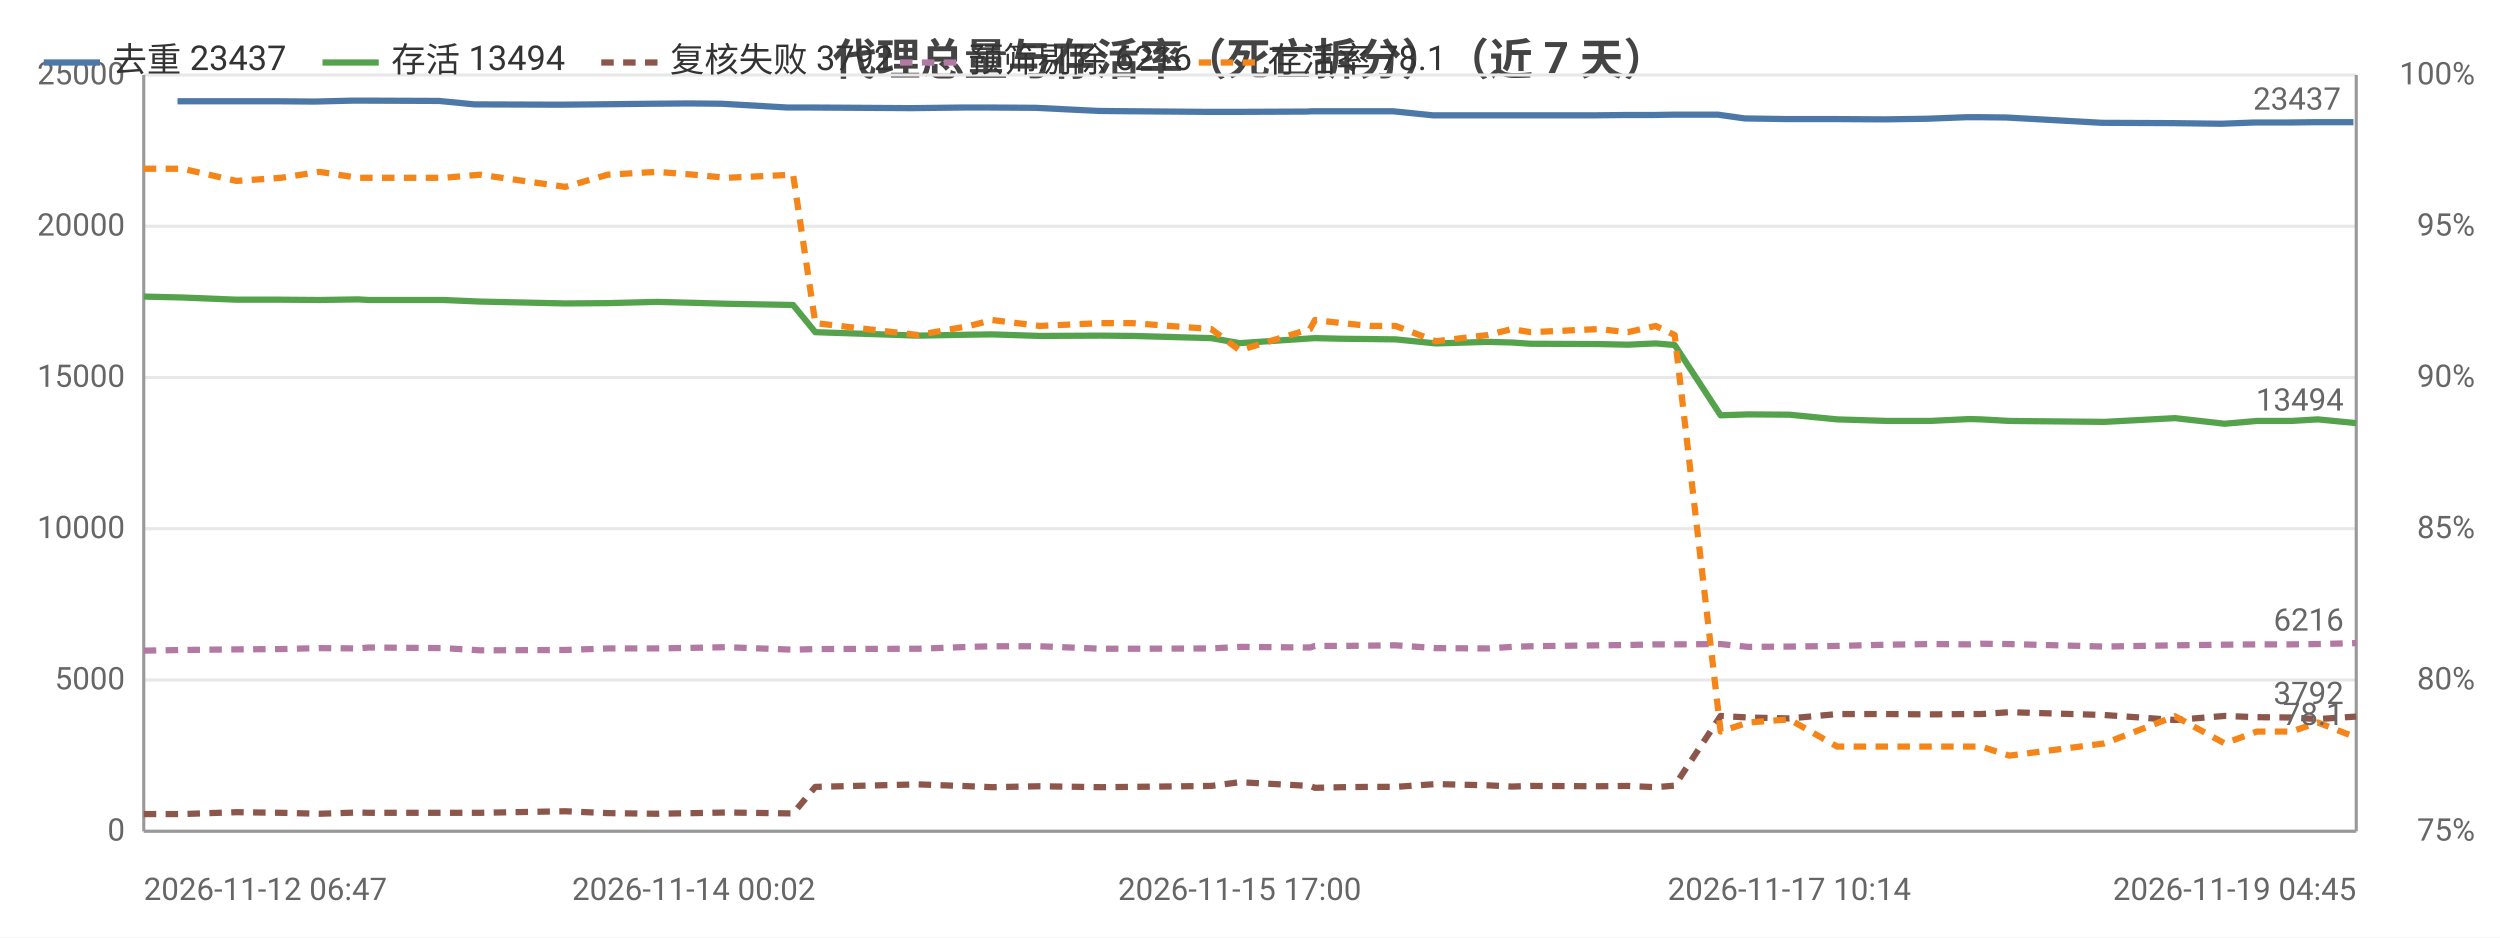
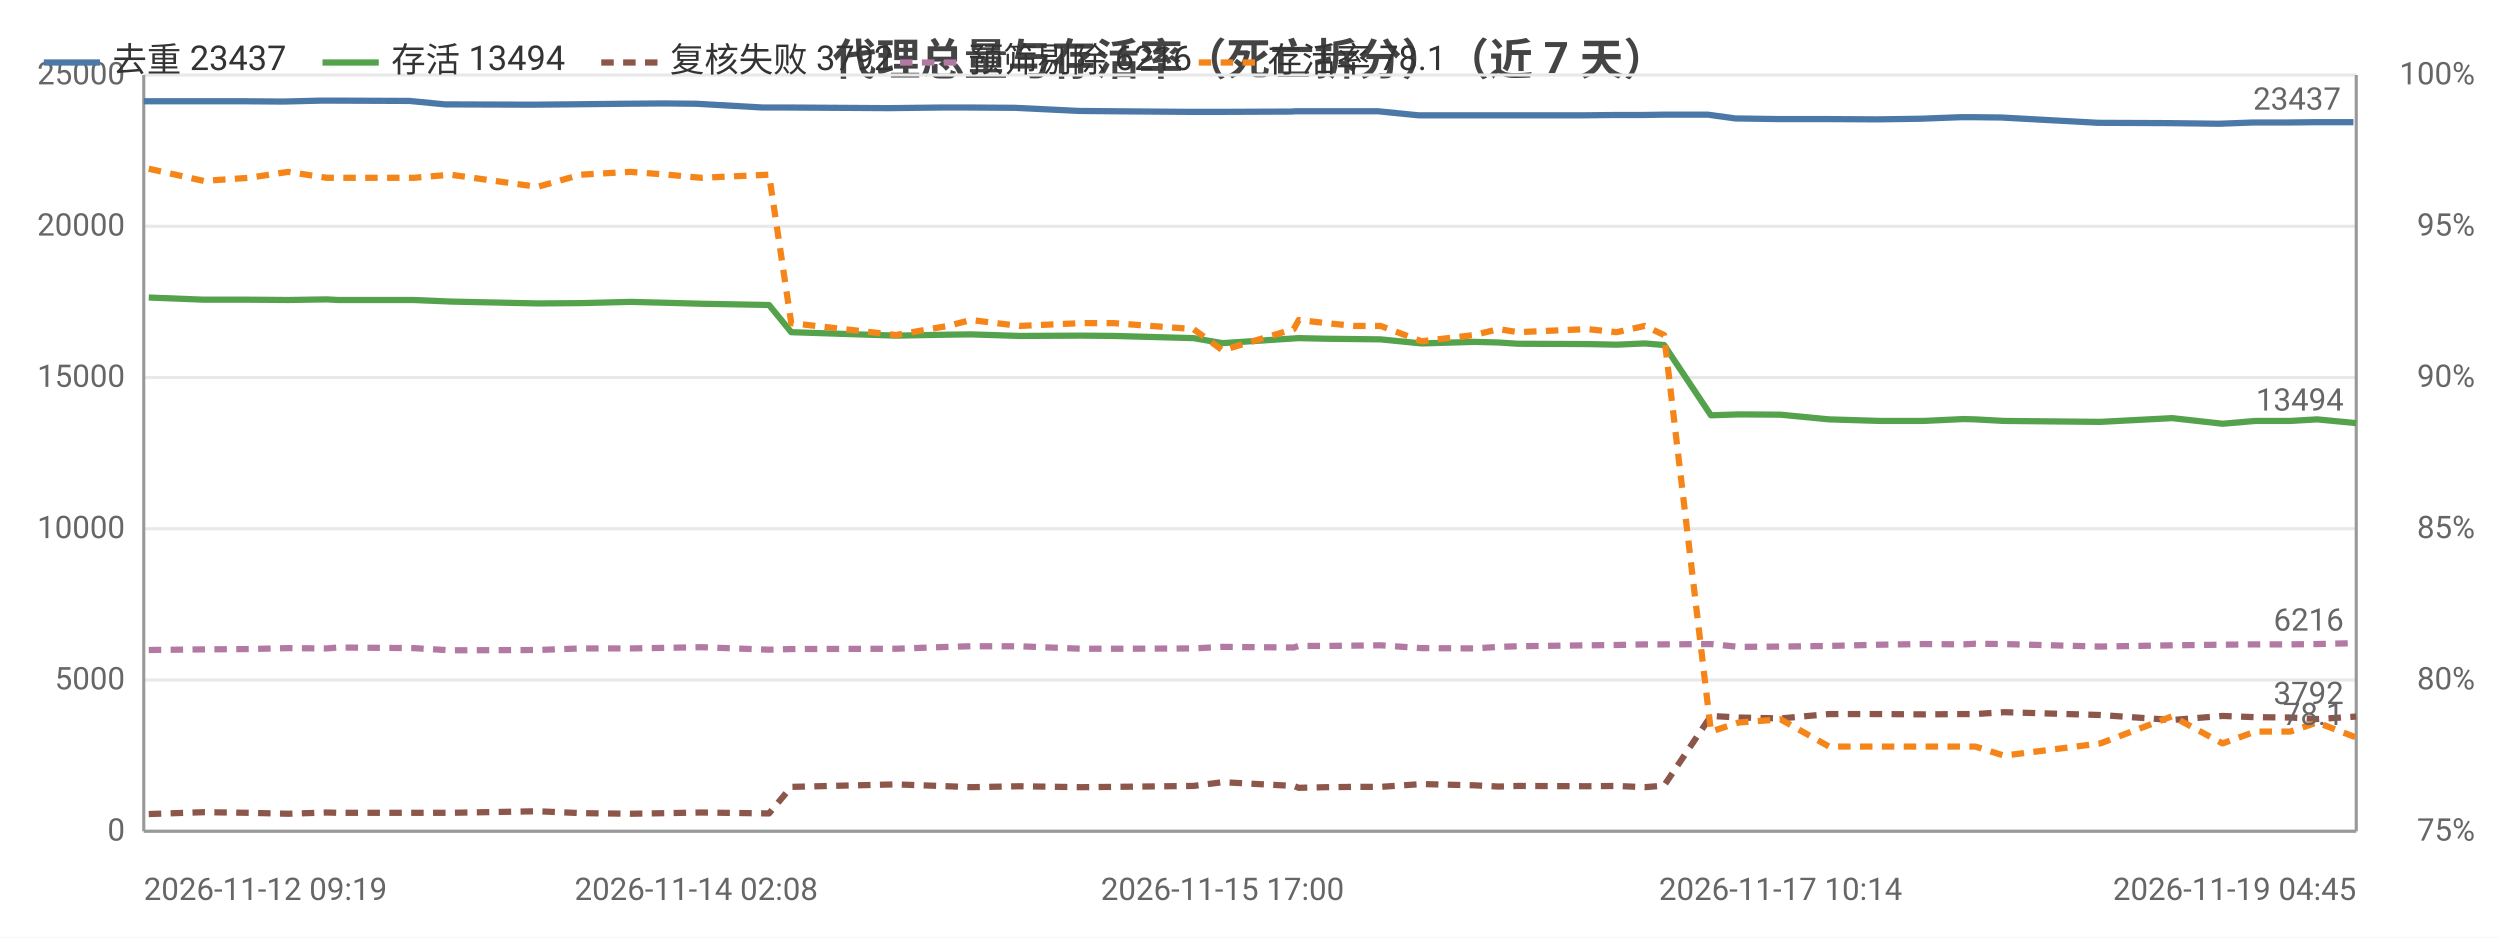
<svg xmlns="http://www.w3.org/2000/svg" width="800" height="300" viewBox="0 0 800 300">
  <rect width="800" height="300" fill="#ffffff" />
  <style>text{font-family:system-ui,-apple-system,'Segoe UI',Roboto,'PingFang SC','Microsoft YaHei','Noto Sans CJK SC',sans-serif}.g{stroke:#e8e8e8;stroke-width:1}.a{stroke:#999;stroke-width:1}.t{font-size:10px;fill:#666}.m{font-size:10px;text-anchor:middle;fill:#666}.e{font-size:10px;text-anchor:end;fill:#666}.l{font-size:11px;fill:#333}.tt{font-size:14px;font-weight:600;text-anchor:middle;fill:#444}.em{font-size:13px;text-anchor:middle;fill:#999}</style>
  <text class="tt" x="400.0" y="24">代理总量与存活率（死亡拆分）（近 7 天）</text>
  <line class="g" x1="46" y1="266" x2="754" y2="266" />
  <text class="e" x="40" y="269">0</text>
  <line class="g" x1="46" y1="217.6" x2="754" y2="217.6" />
  <text class="e" x="40" y="220.6">5000</text>
  <line class="g" x1="46" y1="169.2" x2="754" y2="169.2" />
  <text class="e" x="40" y="172.2">10000</text>
  <line class="g" x1="46" y1="120.8" x2="754" y2="120.8" />
  <text class="e" x="40" y="123.8">15000</text>
  <line class="g" x1="46" y1="72.4" x2="754" y2="72.4" />
  <text class="e" x="40" y="75.4">20000</text>
  <line class="g" x1="46" y1="24" x2="754" y2="24" />
  <text class="e" x="40" y="27">25000</text>
  <text class="e" x="792" y="269">75%</text>
  <text class="e" x="792" y="220.6">80%</text>
  <text class="e" x="792" y="172.2">85%</text>
  <text class="e" x="792" y="123.8">90%</text>
  <text class="e" x="792" y="75.4">95%</text>
  <text class="e" x="792" y="27">100%</text>
  <line class="a" x1="754" y1="24" x2="754" y2="266" />
  <line class="a" x1="46" y1="24" x2="46" y2="266" />
  <line class="a" x1="46" y1="266" x2="754" y2="266" />
-   <polyline fill="none" stroke="#4c78a8" stroke-width="2" stroke-linejoin="round" points="56.8,32.4 73.8,32.4 88.1,32.4 100.7,32.5 112.9,32.2 116.4,32.2 140.5,32.3 151.8,33.4 179.1,33.5 190.2,33.4 208.6,33.2 220.6,33.1 231.0,33.2 251.9,34.4 259.4,34.4 290.6,34.6 292.2,34.6 308.5,34.4 316.2,34.4 331.4,34.5 351.5,35.5 361.6,35.6 386.5,35.8 395.8,35.8 418.3,35.7 419.9,35.6 428.5,35.6 437.5,35.6 445.7,35.6 458.5,36.9 475.1,36.9 482.7,36.9 488.8,36.9 510.6,36.9 520.1,36.8 528.9,36.8 535.1,36.7 549.8,36.7 558.3,37.9 571.6,38.1 586.9,38.1 602.9,38.2 616.6,38.0 629.4,37.5 633.2,37.5 642.1,37.6 672.6,39.3 695.2,39.4 710.8,39.6 721.4,39.2 732.5,39.2 740.8,39.1 753.1,39.1" />
-   <circle cx="56.8" cy="32.4" r="4" fill="transparent" />
-   <circle cx="100.7" cy="32.5" r="4" fill="transparent" />
-   <circle cx="116.4" cy="32.2" r="4" fill="transparent" />
-   <circle cx="179.1" cy="33.5" r="4" fill="transparent" />
-   <circle cx="220.6" cy="33.1" r="4" fill="transparent" />
-   <circle cx="259.4" cy="34.4" r="4" fill="transparent" />
-   <circle cx="292.2" cy="34.6" r="4" fill="transparent" />
-   <circle cx="331.4" cy="34.5" r="4" fill="transparent" />
-   <circle cx="386.5" cy="35.8" r="4" fill="transparent" />
-   <circle cx="419.9" cy="35.6" r="4" fill="transparent" />
-   <circle cx="437.5" cy="35.6" r="4" fill="transparent" />
-   <circle cx="475.1" cy="36.9" r="4" fill="transparent" />
-   <circle cx="510.6" cy="36.9" r="4" fill="transparent" />
-   <circle cx="535.1" cy="36.7" r="4" fill="transparent" />
-   <circle cx="558.3" cy="37.9" r="4" fill="transparent" />
-   <circle cx="602.9" cy="38.2" r="4" fill="transparent" />
-   <circle cx="633.2" cy="37.5" r="4" fill="transparent" />
-   <circle cx="695.2" cy="39.4" r="4" fill="transparent" />
-   <circle cx="721.4" cy="39.2" r="4" fill="transparent" />
+   <polyline fill="none" stroke="#4c78a8" stroke-width="2" stroke-linejoin="round" points="46,32.4 63.2,32.4 77.8,32.4 90.5,32.5 102.9,32.2 106.5,32.2 131.0,32.3 142.4,33.4 170.1,33.5 181.4,33.4 200.1,33.2 212.3,33.1 222.8,33.2 244.0,34.4 251.7,34.4 283.4,34.6 285.0,34.6 301.6,34.4 309.3,34.4 324.8,34.5 345.2,35.5 355.5,35.6 380.8,35.8 390.2,35.8 413.1,35.7 414.7,35.6 423.5,35.6 432.6,35.6 440.9,35.6 453.9,36.9 470.7,36.9 478.5,36.9 484.7,36.9 506.8,36.9 516.4,36.8 525.4,36.8 531.7,36.7 546.6,36.7 555.3,37.9 568.8,38.1 584.3,38.1 600.6,38.2 614.4,38.0 627.5,37.5 631.3,37.5 640.4,37.6 671.4,39.3 694.3,39.4 710.1,39.6 720.9,39.2 732.2,39.2 740.6,39.1 753.1,39.1" />
+   <circle cx="46" cy="32.4" r="4" fill="transparent" />
+   <circle cx="90.5" cy="32.5" r="4" fill="transparent" />
+   <circle cx="106.5" cy="32.2" r="4" fill="transparent" />
+   <circle cx="170.1" cy="33.5" r="4" fill="transparent" />
+   <circle cx="212.3" cy="33.1" r="4" fill="transparent" />
+   <circle cx="251.7" cy="34.4" r="4" fill="transparent" />
+   <circle cx="285.0" cy="34.6" r="4" fill="transparent" />
+   <circle cx="324.8" cy="34.5" r="4" fill="transparent" />
+   <circle cx="380.8" cy="35.8" r="4" fill="transparent" />
+   <circle cx="414.7" cy="35.6" r="4" fill="transparent" />
+   <circle cx="432.6" cy="35.6" r="4" fill="transparent" />
+   <circle cx="470.7" cy="36.9" r="4" fill="transparent" />
+   <circle cx="506.8" cy="36.9" r="4" fill="transparent" />
+   <circle cx="531.7" cy="36.7" r="4" fill="transparent" />
+   <circle cx="555.3" cy="37.9" r="4" fill="transparent" />
+   <circle cx="600.6" cy="38.2" r="4" fill="transparent" />
+   <circle cx="631.3" cy="37.5" r="4" fill="transparent" />
+   <circle cx="694.3" cy="39.4" r="4" fill="transparent" />
+   <circle cx="720.9" cy="39.2" r="4" fill="transparent" />
  <circle cx="753.1" cy="39.1" r="4" fill="transparent" />
  <text class="t" x="749.1" y="35.1" text-anchor="end" fill="#4c78a8">23437</text>
-   <polyline fill="none" stroke="#54a24b" stroke-width="2" stroke-linejoin="round" points="46,94.9 58.4,95.2 75.7,95.9 89.9,95.9 102.3,96.0 114.6,95.8 118.0,96.0 141.9,96.0 153.6,96.5 180.9,97.1 194.5,97.0 210.2,96.6 222.0,96.9 232.5,97.2 253.8,97.6 260.9,106.3 293.8,107.4 310.2,107.1 317.5,107.0 332.7,107.5 352.3,107.4 362.4,107.5 387.6,108.2 396.7,109.8 419.2,108.3 420.8,108.2 429.4,108.4 438.4,108.5 446.6,108.6 459.5,109.9 476.1,109.4 483.8,109.6 489.8,110.0 511.6,110.1 520.9,110.3 529.8,109.9 535.9,110.4 550.6,132.9 559.4,132.6 572.6,132.7 587.9,134.2 604.0,134.7 617.6,134.7 630.2,134.1 634.0,134.2 643.0,134.7 673.4,135.0 696.0,133.8 711.9,135.6 722.2,134.7 733.3,134.7 741.7,134.2 754,135.4" />
-   <circle cx="46" cy="94.9" r="4" fill="transparent" />
-   <circle cx="89.9" cy="95.9" r="4" fill="transparent" />
-   <circle cx="114.6" cy="95.8" r="4" fill="transparent" />
-   <circle cx="153.6" cy="96.5" r="4" fill="transparent" />
-   <circle cx="210.2" cy="96.6" r="4" fill="transparent" />
-   <circle cx="253.8" cy="97.6" r="4" fill="transparent" />
-   <circle cx="293.8" cy="107.4" r="4" fill="transparent" />
-   <circle cx="332.7" cy="107.5" r="4" fill="transparent" />
-   <circle cx="387.6" cy="108.2" r="4" fill="transparent" />
-   <circle cx="420.8" cy="108.2" r="4" fill="transparent" />
-   <circle cx="438.4" cy="108.5" r="4" fill="transparent" />
-   <circle cx="476.1" cy="109.4" r="4" fill="transparent" />
-   <circle cx="511.6" cy="110.1" r="4" fill="transparent" />
-   <circle cx="535.9" cy="110.4" r="4" fill="transparent" />
-   <circle cx="559.4" cy="132.6" r="4" fill="transparent" />
-   <circle cx="604.0" cy="134.7" r="4" fill="transparent" />
-   <circle cx="634.0" cy="134.2" r="4" fill="transparent" />
-   <circle cx="696.0" cy="133.8" r="4" fill="transparent" />
-   <circle cx="722.2" cy="134.7" r="4" fill="transparent" />
+   <polyline fill="none" stroke="#54a24b" stroke-width="2" stroke-linejoin="round" points="47.6,95.2 65.2,95.9 79.6,95.9 92.2,96.0 104.6,95.8 108.1,96.0 132.4,96.0 144.2,96.5 172.0,97.1 185.8,97.0 201.7,96.6 213.7,96.9 224.4,97.2 246.1,97.6 253.2,106.3 286.7,107.4 303.3,107.1 310.7,107.0 326.2,107.5 346.0,107.4 356.3,107.5 381.9,108.2 391.2,109.8 414.0,108.3 415.6,108.2 424.4,108.4 433.5,108.5 441.8,108.6 454.9,109.9 471.8,109.4 479.6,109.6 485.7,110.0 507.9,110.1 517.3,110.3 526.3,109.9 532.5,110.4 547.5,132.9 556.4,132.6 569.8,132.7 585.3,134.2 601.7,134.7 615.5,134.7 628.3,134.1 632.1,134.2 641.3,134.7 672.1,135.0 695.1,133.8 711.2,135.6 721.7,134.7 732.9,134.7 741.5,134.2 754,135.4" />
+   <circle cx="47.6" cy="95.2" r="4" fill="transparent" />
+   <circle cx="92.2" cy="96.0" r="4" fill="transparent" />
+   <circle cx="108.1" cy="96.0" r="4" fill="transparent" />
+   <circle cx="172.0" cy="97.1" r="4" fill="transparent" />
+   <circle cx="213.7" cy="96.9" r="4" fill="transparent" />
+   <circle cx="246.1" cy="97.6" r="4" fill="transparent" />
+   <circle cx="303.3" cy="107.1" r="4" fill="transparent" />
+   <circle cx="346.0" cy="107.4" r="4" fill="transparent" />
+   <circle cx="381.9" cy="108.2" r="4" fill="transparent" />
+   <circle cx="415.6" cy="108.2" r="4" fill="transparent" />
+   <circle cx="441.8" cy="108.6" r="4" fill="transparent" />
+   <circle cx="479.6" cy="109.6" r="4" fill="transparent" />
+   <circle cx="507.9" cy="110.1" r="4" fill="transparent" />
+   <circle cx="532.5" cy="110.4" r="4" fill="transparent" />
+   <circle cx="569.8" cy="132.7" r="4" fill="transparent" />
+   <circle cx="601.7" cy="134.7" r="4" fill="transparent" />
+   <circle cx="632.1" cy="134.2" r="4" fill="transparent" />
+   <circle cx="695.1" cy="133.8" r="4" fill="transparent" />
+   <circle cx="721.7" cy="134.7" r="4" fill="transparent" />
  <circle cx="754" cy="135.4" r="4" fill="transparent" />
  <text class="t" x="750" y="131.4" text-anchor="end" fill="#54a24b">13494</text>
-   <polyline fill="none" stroke="#8c564b" stroke-width="2" stroke-dasharray="4,3" stroke-linejoin="round" points="46,260.5 58.4,260.5 75.7,259.9 89.9,260.1 102.3,260.4 114.6,260.0 118.0,260.1 141.9,260.1 153.6,260.1 180.9,259.6 194.5,260.2 210.2,260.4 222.0,260.2 232.5,260.0 253.8,260.3 260.9,251.8 293.8,251.0 310.2,251.6 317.5,251.9 332.7,251.6 352.3,251.9 362.4,251.8 387.6,251.5 396.7,250.3 419.2,251.5 420.8,252.1 429.4,251.9 438.4,251.8 446.6,251.8 459.5,250.9 476.1,251.3 483.8,251.7 489.8,251.5 511.6,251.6 520.9,251.5 529.8,251.9 535.9,251.4 550.6,229.1 559.4,229.6 572.6,229.9 587.9,228.5 604.0,228.5 617.6,228.6 630.2,228.5 634.0,228.5 643.0,227.9 673.4,228.8 696.0,230.4 711.9,229.1 722.2,229.5 733.3,229.6 741.7,230.1 754,229.3" />
-   <circle cx="46" cy="260.5" r="4" fill="transparent" />
-   <circle cx="89.9" cy="260.1" r="4" fill="transparent" />
-   <circle cx="114.6" cy="260.0" r="4" fill="transparent" />
-   <circle cx="153.6" cy="260.1" r="4" fill="transparent" />
-   <circle cx="210.2" cy="260.4" r="4" fill="transparent" />
-   <circle cx="253.8" cy="260.3" r="4" fill="transparent" />
-   <circle cx="293.8" cy="251.0" r="4" fill="transparent" />
-   <circle cx="332.7" cy="251.6" r="4" fill="transparent" />
-   <circle cx="387.6" cy="251.5" r="4" fill="transparent" />
-   <circle cx="420.8" cy="252.1" r="4" fill="transparent" />
-   <circle cx="438.4" cy="251.8" r="4" fill="transparent" />
-   <circle cx="476.1" cy="251.3" r="4" fill="transparent" />
-   <circle cx="511.6" cy="251.6" r="4" fill="transparent" />
-   <circle cx="535.9" cy="251.4" r="4" fill="transparent" />
-   <circle cx="559.4" cy="229.6" r="4" fill="transparent" />
-   <circle cx="604.0" cy="228.5" r="4" fill="transparent" />
-   <circle cx="634.0" cy="228.5" r="4" fill="transparent" />
-   <circle cx="696.0" cy="230.4" r="4" fill="transparent" />
-   <circle cx="722.2" cy="229.5" r="4" fill="transparent" />
+   <polyline fill="none" stroke="#8c564b" stroke-width="2" stroke-dasharray="4,3" stroke-linejoin="round" points="47.6,260.5 65.2,259.9 79.6,260.1 92.2,260.4 104.6,260.0 108.1,260.1 132.4,260.1 144.2,260.1 172.0,259.6 185.8,260.2 201.7,260.4 213.7,260.2 224.4,260.0 246.1,260.3 253.2,251.8 286.7,251.0 303.3,251.6 310.7,251.9 326.2,251.6 346.0,251.9 356.3,251.8 381.9,251.5 391.2,250.3 414.0,251.5 415.6,252.1 424.4,251.9 433.5,251.8 441.8,251.8 454.9,250.9 471.8,251.3 479.6,251.7 485.7,251.5 507.9,251.6 517.3,251.5 526.3,251.9 532.5,251.4 547.5,229.1 556.4,229.6 569.8,229.9 585.3,228.5 601.7,228.5 615.5,228.6 628.3,228.5 632.1,228.5 641.3,227.9 672.1,228.8 695.1,230.4 711.2,229.1 721.7,229.5 732.9,229.6 741.5,230.1 754,229.3" />
+   <circle cx="47.6" cy="260.5" r="4" fill="transparent" />
+   <circle cx="92.2" cy="260.4" r="4" fill="transparent" />
+   <circle cx="108.1" cy="260.1" r="4" fill="transparent" />
+   <circle cx="172.0" cy="259.6" r="4" fill="transparent" />
+   <circle cx="213.7" cy="260.2" r="4" fill="transparent" />
+   <circle cx="246.1" cy="260.3" r="4" fill="transparent" />
+   <circle cx="303.3" cy="251.6" r="4" fill="transparent" />
+   <circle cx="346.0" cy="251.9" r="4" fill="transparent" />
+   <circle cx="381.9" cy="251.5" r="4" fill="transparent" />
+   <circle cx="415.6" cy="252.1" r="4" fill="transparent" />
+   <circle cx="441.8" cy="251.8" r="4" fill="transparent" />
+   <circle cx="479.6" cy="251.7" r="4" fill="transparent" />
+   <circle cx="507.9" cy="251.6" r="4" fill="transparent" />
+   <circle cx="532.5" cy="251.4" r="4" fill="transparent" />
+   <circle cx="569.8" cy="229.9" r="4" fill="transparent" />
+   <circle cx="601.7" cy="228.5" r="4" fill="transparent" />
+   <circle cx="632.1" cy="228.5" r="4" fill="transparent" />
+   <circle cx="695.1" cy="230.4" r="4" fill="transparent" />
+   <circle cx="721.7" cy="229.5" r="4" fill="transparent" />
  <circle cx="754" cy="229.3" r="4" fill="transparent" />
  <text class="t" x="750" y="225.3" text-anchor="end" fill="#8c564b">3792</text>
-   <polyline fill="none" stroke="#b279a2" stroke-width="2" stroke-dasharray="4,3" stroke-linejoin="round" points="46,208.2 58.4,208.0 75.7,207.8 89.9,207.7 102.3,207.4 114.6,207.5 118.0,207.2 141.9,207.4 153.6,208.1 180.9,208.0 194.5,207.5 210.2,207.5 222.0,207.3 232.5,207.1 253.8,207.9 260.9,207.7 293.8,207.6 310.2,207.0 317.5,206.8 332.7,206.8 352.3,207.6 362.4,207.6 387.6,207.5 396.7,207.0 419.2,207.2 420.8,206.7 429.4,206.7 438.4,206.6 446.6,206.5 459.5,207.4 476.1,207.5 483.8,207.0 489.8,206.8 511.6,206.5 520.9,206.4 529.8,206.2 535.9,206.2 550.6,206.1 559.4,207.0 572.6,206.9 587.9,206.7 604.0,206.3 617.6,206.1 630.2,206.2 634.0,206.0 643.0,206.1 673.4,206.9 696.0,206.5 711.9,206.3 722.2,206.2 733.3,206.2 741.7,206.1 754,205.8" />
-   <circle cx="46" cy="208.2" r="4" fill="transparent" />
-   <circle cx="89.9" cy="207.7" r="4" fill="transparent" />
-   <circle cx="114.6" cy="207.5" r="4" fill="transparent" />
-   <circle cx="153.6" cy="208.1" r="4" fill="transparent" />
-   <circle cx="210.2" cy="207.5" r="4" fill="transparent" />
-   <circle cx="253.8" cy="207.9" r="4" fill="transparent" />
-   <circle cx="293.8" cy="207.6" r="4" fill="transparent" />
-   <circle cx="332.7" cy="206.8" r="4" fill="transparent" />
-   <circle cx="387.6" cy="207.5" r="4" fill="transparent" />
-   <circle cx="420.8" cy="206.7" r="4" fill="transparent" />
-   <circle cx="438.4" cy="206.6" r="4" fill="transparent" />
-   <circle cx="476.1" cy="207.5" r="4" fill="transparent" />
-   <circle cx="511.6" cy="206.5" r="4" fill="transparent" />
-   <circle cx="535.9" cy="206.2" r="4" fill="transparent" />
-   <circle cx="559.4" cy="207.0" r="4" fill="transparent" />
-   <circle cx="604.0" cy="206.3" r="4" fill="transparent" />
-   <circle cx="634.0" cy="206.0" r="4" fill="transparent" />
-   <circle cx="696.0" cy="206.5" r="4" fill="transparent" />
-   <circle cx="722.2" cy="206.2" r="4" fill="transparent" />
+   <polyline fill="none" stroke="#b279a2" stroke-width="2" stroke-dasharray="4,3" stroke-linejoin="round" points="47.6,208.0 65.2,207.8 79.6,207.7 92.2,207.4 104.6,207.5 108.1,207.2 132.4,207.4 144.2,208.1 172.0,208.0 185.8,207.5 201.7,207.5 213.7,207.3 224.4,207.1 246.1,207.9 253.2,207.7 286.7,207.6 303.3,207.0 310.7,206.8 326.2,206.8 346.0,207.6 356.3,207.6 381.9,207.5 391.2,207.0 414.0,207.2 415.6,206.7 424.4,206.7 433.5,206.6 441.8,206.5 454.9,207.4 471.8,207.5 479.6,207.0 485.7,206.8 507.9,206.5 517.3,206.4 526.3,206.2 532.5,206.2 547.5,206.1 556.4,207.0 569.8,206.9 585.3,206.7 601.7,206.3 615.5,206.1 628.3,206.2 632.1,206.0 641.3,206.1 672.1,206.9 695.1,206.5 711.2,206.3 721.7,206.2 732.9,206.2 741.5,206.1 754,205.8" />
+   <circle cx="47.6" cy="208.0" r="4" fill="transparent" />
+   <circle cx="92.2" cy="207.4" r="4" fill="transparent" />
+   <circle cx="108.1" cy="207.2" r="4" fill="transparent" />
+   <circle cx="172.0" cy="208.0" r="4" fill="transparent" />
+   <circle cx="213.7" cy="207.3" r="4" fill="transparent" />
+   <circle cx="246.1" cy="207.9" r="4" fill="transparent" />
+   <circle cx="303.3" cy="207.0" r="4" fill="transparent" />
+   <circle cx="346.0" cy="207.6" r="4" fill="transparent" />
+   <circle cx="381.9" cy="207.5" r="4" fill="transparent" />
+   <circle cx="415.6" cy="206.7" r="4" fill="transparent" />
+   <circle cx="441.8" cy="206.5" r="4" fill="transparent" />
+   <circle cx="479.6" cy="207.0" r="4" fill="transparent" />
+   <circle cx="507.9" cy="206.5" r="4" fill="transparent" />
+   <circle cx="532.5" cy="206.2" r="4" fill="transparent" />
+   <circle cx="569.8" cy="206.9" r="4" fill="transparent" />
+   <circle cx="601.7" cy="206.3" r="4" fill="transparent" />
+   <circle cx="632.1" cy="206.0" r="4" fill="transparent" />
+   <circle cx="695.1" cy="206.5" r="4" fill="transparent" />
+   <circle cx="721.7" cy="206.2" r="4" fill="transparent" />
  <circle cx="754" cy="205.8" r="4" fill="transparent" />
  <text class="t" x="750" y="201.8" text-anchor="end" fill="#b279a2">6216</text>
-   <polyline fill="none" stroke="#f58518" stroke-width="2" stroke-dasharray="4,3" stroke-linejoin="round" points="46,54.0 58.4,54.0 75.7,57.9 89.9,56.9 102.3,55.0 114.6,56.9 118.0,56.9 141.9,56.9 153.6,55.9 180.9,59.8 194.5,55.9 210.2,55.0 222.0,55.9 232.5,56.9 253.8,55.9 260.9,103.4 293.8,107.2 310.2,104.3 317.5,102.4 332.7,104.3 352.3,103.4 362.4,103.4 387.6,105.3 396.7,112.1 419.2,105.3 420.8,102.4 429.4,103.4 438.4,104.3 446.6,104.3 459.5,109.2 476.1,107.2 483.8,105.3 489.8,106.3 511.6,105.3 520.9,106.3 529.8,104.3 535.9,107.2 550.6,234.1 559.4,231.2 572.6,230.2 587.9,238.9 604.0,238.9 617.6,238.9 630.2,238.9 634.0,238.9 643.0,241.8 673.4,237.9 696.0,229.2 711.9,237.9 722.2,234.1 733.3,234.1 741.7,231.2 754,236.0" />
-   <circle cx="46" cy="54.0" r="4" fill="transparent" />
-   <circle cx="89.9" cy="56.9" r="4" fill="transparent" />
-   <circle cx="114.6" cy="56.9" r="4" fill="transparent" />
-   <circle cx="153.6" cy="55.9" r="4" fill="transparent" />
-   <circle cx="210.2" cy="55.0" r="4" fill="transparent" />
-   <circle cx="253.8" cy="55.9" r="4" fill="transparent" />
-   <circle cx="293.8" cy="107.2" r="4" fill="transparent" />
-   <circle cx="332.7" cy="104.3" r="4" fill="transparent" />
-   <circle cx="387.6" cy="105.3" r="4" fill="transparent" />
-   <circle cx="420.8" cy="102.4" r="4" fill="transparent" />
-   <circle cx="438.4" cy="104.3" r="4" fill="transparent" />
-   <circle cx="476.1" cy="107.2" r="4" fill="transparent" />
-   <circle cx="511.6" cy="105.3" r="4" fill="transparent" />
-   <circle cx="535.9" cy="107.2" r="4" fill="transparent" />
-   <circle cx="559.4" cy="231.2" r="4" fill="transparent" />
-   <circle cx="604.0" cy="238.9" r="4" fill="transparent" />
-   <circle cx="634.0" cy="238.9" r="4" fill="transparent" />
-   <circle cx="696.0" cy="229.2" r="4" fill="transparent" />
-   <circle cx="722.2" cy="234.1" r="4" fill="transparent" />
+   <polyline fill="none" stroke="#f58518" stroke-width="2" stroke-dasharray="4,3" stroke-linejoin="round" points="47.6,54.0 65.2,57.9 79.6,56.9 92.2,55.0 104.6,56.9 108.1,56.9 132.4,56.9 144.2,55.9 172.0,59.8 185.8,55.9 201.7,55.0 213.7,55.9 224.4,56.9 246.1,55.9 253.2,103.4 286.7,107.2 303.3,104.3 310.7,102.4 326.2,104.3 346.0,103.4 356.3,103.4 381.9,105.3 391.2,112.1 414.0,105.3 415.6,102.4 424.4,103.4 433.5,104.3 441.8,104.3 454.9,109.2 471.8,107.2 479.6,105.3 485.7,106.3 507.9,105.3 517.3,106.3 526.3,104.3 532.5,107.2 547.5,234.1 556.4,231.2 569.8,230.2 585.3,238.9 601.7,238.9 615.5,238.9 628.3,238.9 632.1,238.9 641.3,241.8 672.1,237.9 695.1,229.2 711.2,237.9 721.7,234.1 732.9,234.1 741.5,231.2 754,236.0" />
+   <circle cx="47.6" cy="54.0" r="4" fill="transparent" />
+   <circle cx="92.2" cy="55.0" r="4" fill="transparent" />
+   <circle cx="108.1" cy="56.9" r="4" fill="transparent" />
+   <circle cx="172.0" cy="59.8" r="4" fill="transparent" />
+   <circle cx="213.7" cy="55.9" r="4" fill="transparent" />
+   <circle cx="246.1" cy="55.9" r="4" fill="transparent" />
+   <circle cx="303.3" cy="104.3" r="4" fill="transparent" />
+   <circle cx="346.0" cy="103.4" r="4" fill="transparent" />
+   <circle cx="381.9" cy="105.3" r="4" fill="transparent" />
+   <circle cx="415.6" cy="102.4" r="4" fill="transparent" />
+   <circle cx="441.8" cy="104.3" r="4" fill="transparent" />
+   <circle cx="479.6" cy="105.3" r="4" fill="transparent" />
+   <circle cx="507.9" cy="105.3" r="4" fill="transparent" />
+   <circle cx="532.5" cy="107.2" r="4" fill="transparent" />
+   <circle cx="569.8" cy="230.2" r="4" fill="transparent" />
+   <circle cx="601.7" cy="238.9" r="4" fill="transparent" />
+   <circle cx="632.1" cy="238.9" r="4" fill="transparent" />
+   <circle cx="695.1" cy="229.2" r="4" fill="transparent" />
+   <circle cx="721.7" cy="234.1" r="4" fill="transparent" />
  <circle cx="754" cy="236.0" r="4" fill="transparent" />
  <text class="t" x="750" y="232.0" text-anchor="end" fill="#f58518">78.1</text>
-   <text class="t" x="46" y="288">2026-11-12 06:47</text>
-   <text class="m" x="222.0" y="288">2026-11-14 00:02</text>
-   <text class="m" x="396.7" y="288">2026-11-15 17:00</text>
-   <text class="m" x="572.6" y="288">2026-11-17 10:14</text>
+   <text class="t" x="46" y="288">2026-11-12 09:19</text>
+   <text class="m" x="222.8" y="288">2026-11-14 02:08</text>
+   <text class="m" x="391.2" y="288">2026-11-15 17:00</text>
+   <text class="m" x="569.8" y="288">2026-11-17 10:14</text>
  <text class="e" x="754" y="288">2026-11-19 04:45</text>
  <line x1="14.0" y1="20" x2="32.0" y2="20" stroke="#4c78a8" stroke-width="2" />
  <text class="l" x="36.0" y="23">去重 23437</text>
  <line x1="103.2" y1="20" x2="121.2" y2="20" stroke="#54a24b" stroke-width="2" />
  <text class="l" x="125.2" y="23">存活 13494</text>
  <line x1="192.4" y1="20" x2="210.4" y2="20" stroke="#8c564b" stroke-width="2" stroke-dasharray="4,3" />
  <text class="l" x="214.4" y="23">复核失败 3792</text>
  <line x1="288.0" y1="20" x2="306.0" y2="20" stroke="#b279a2" stroke-width="2" stroke-dasharray="4,3" />
  <text class="l" x="310.0" y="23">预筛剔除 6216</text>
  <line x1="383.6" y1="20" x2="401.6" y2="20" stroke="#f58518" stroke-width="2" stroke-dasharray="4,3" />
  <text class="l" x="405.6" y="23">存活率 78.1</text>
</svg>
